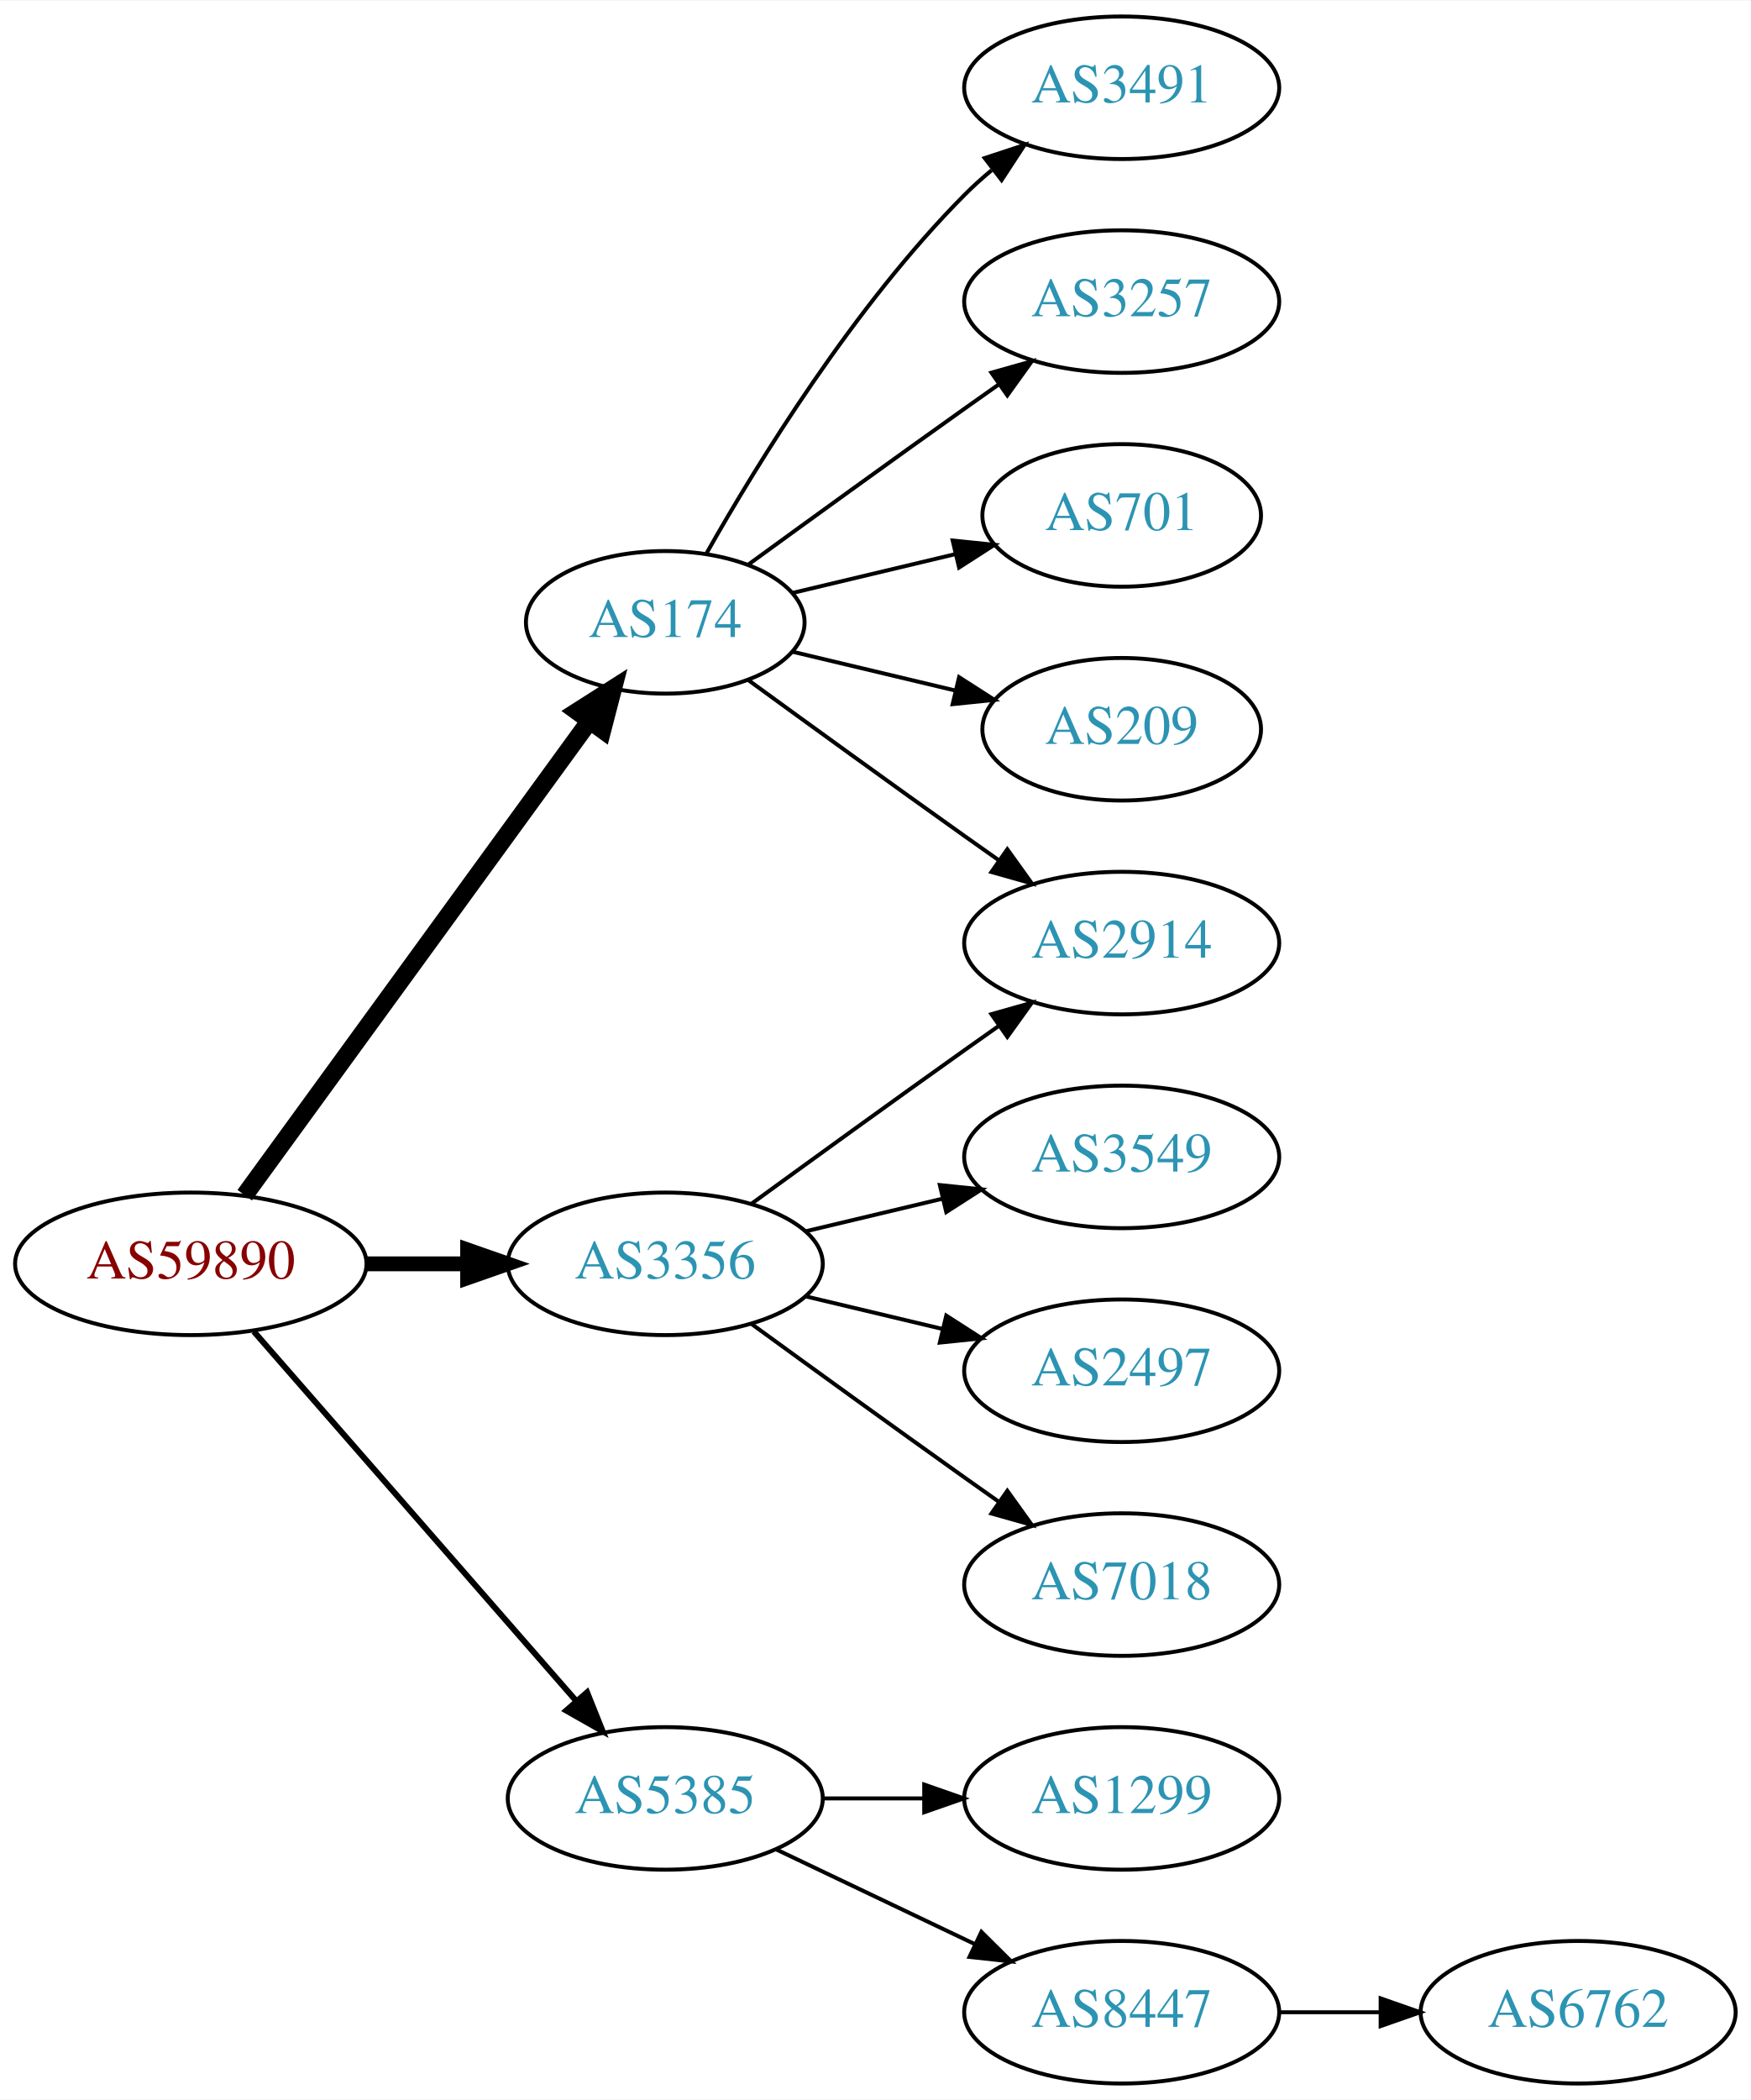
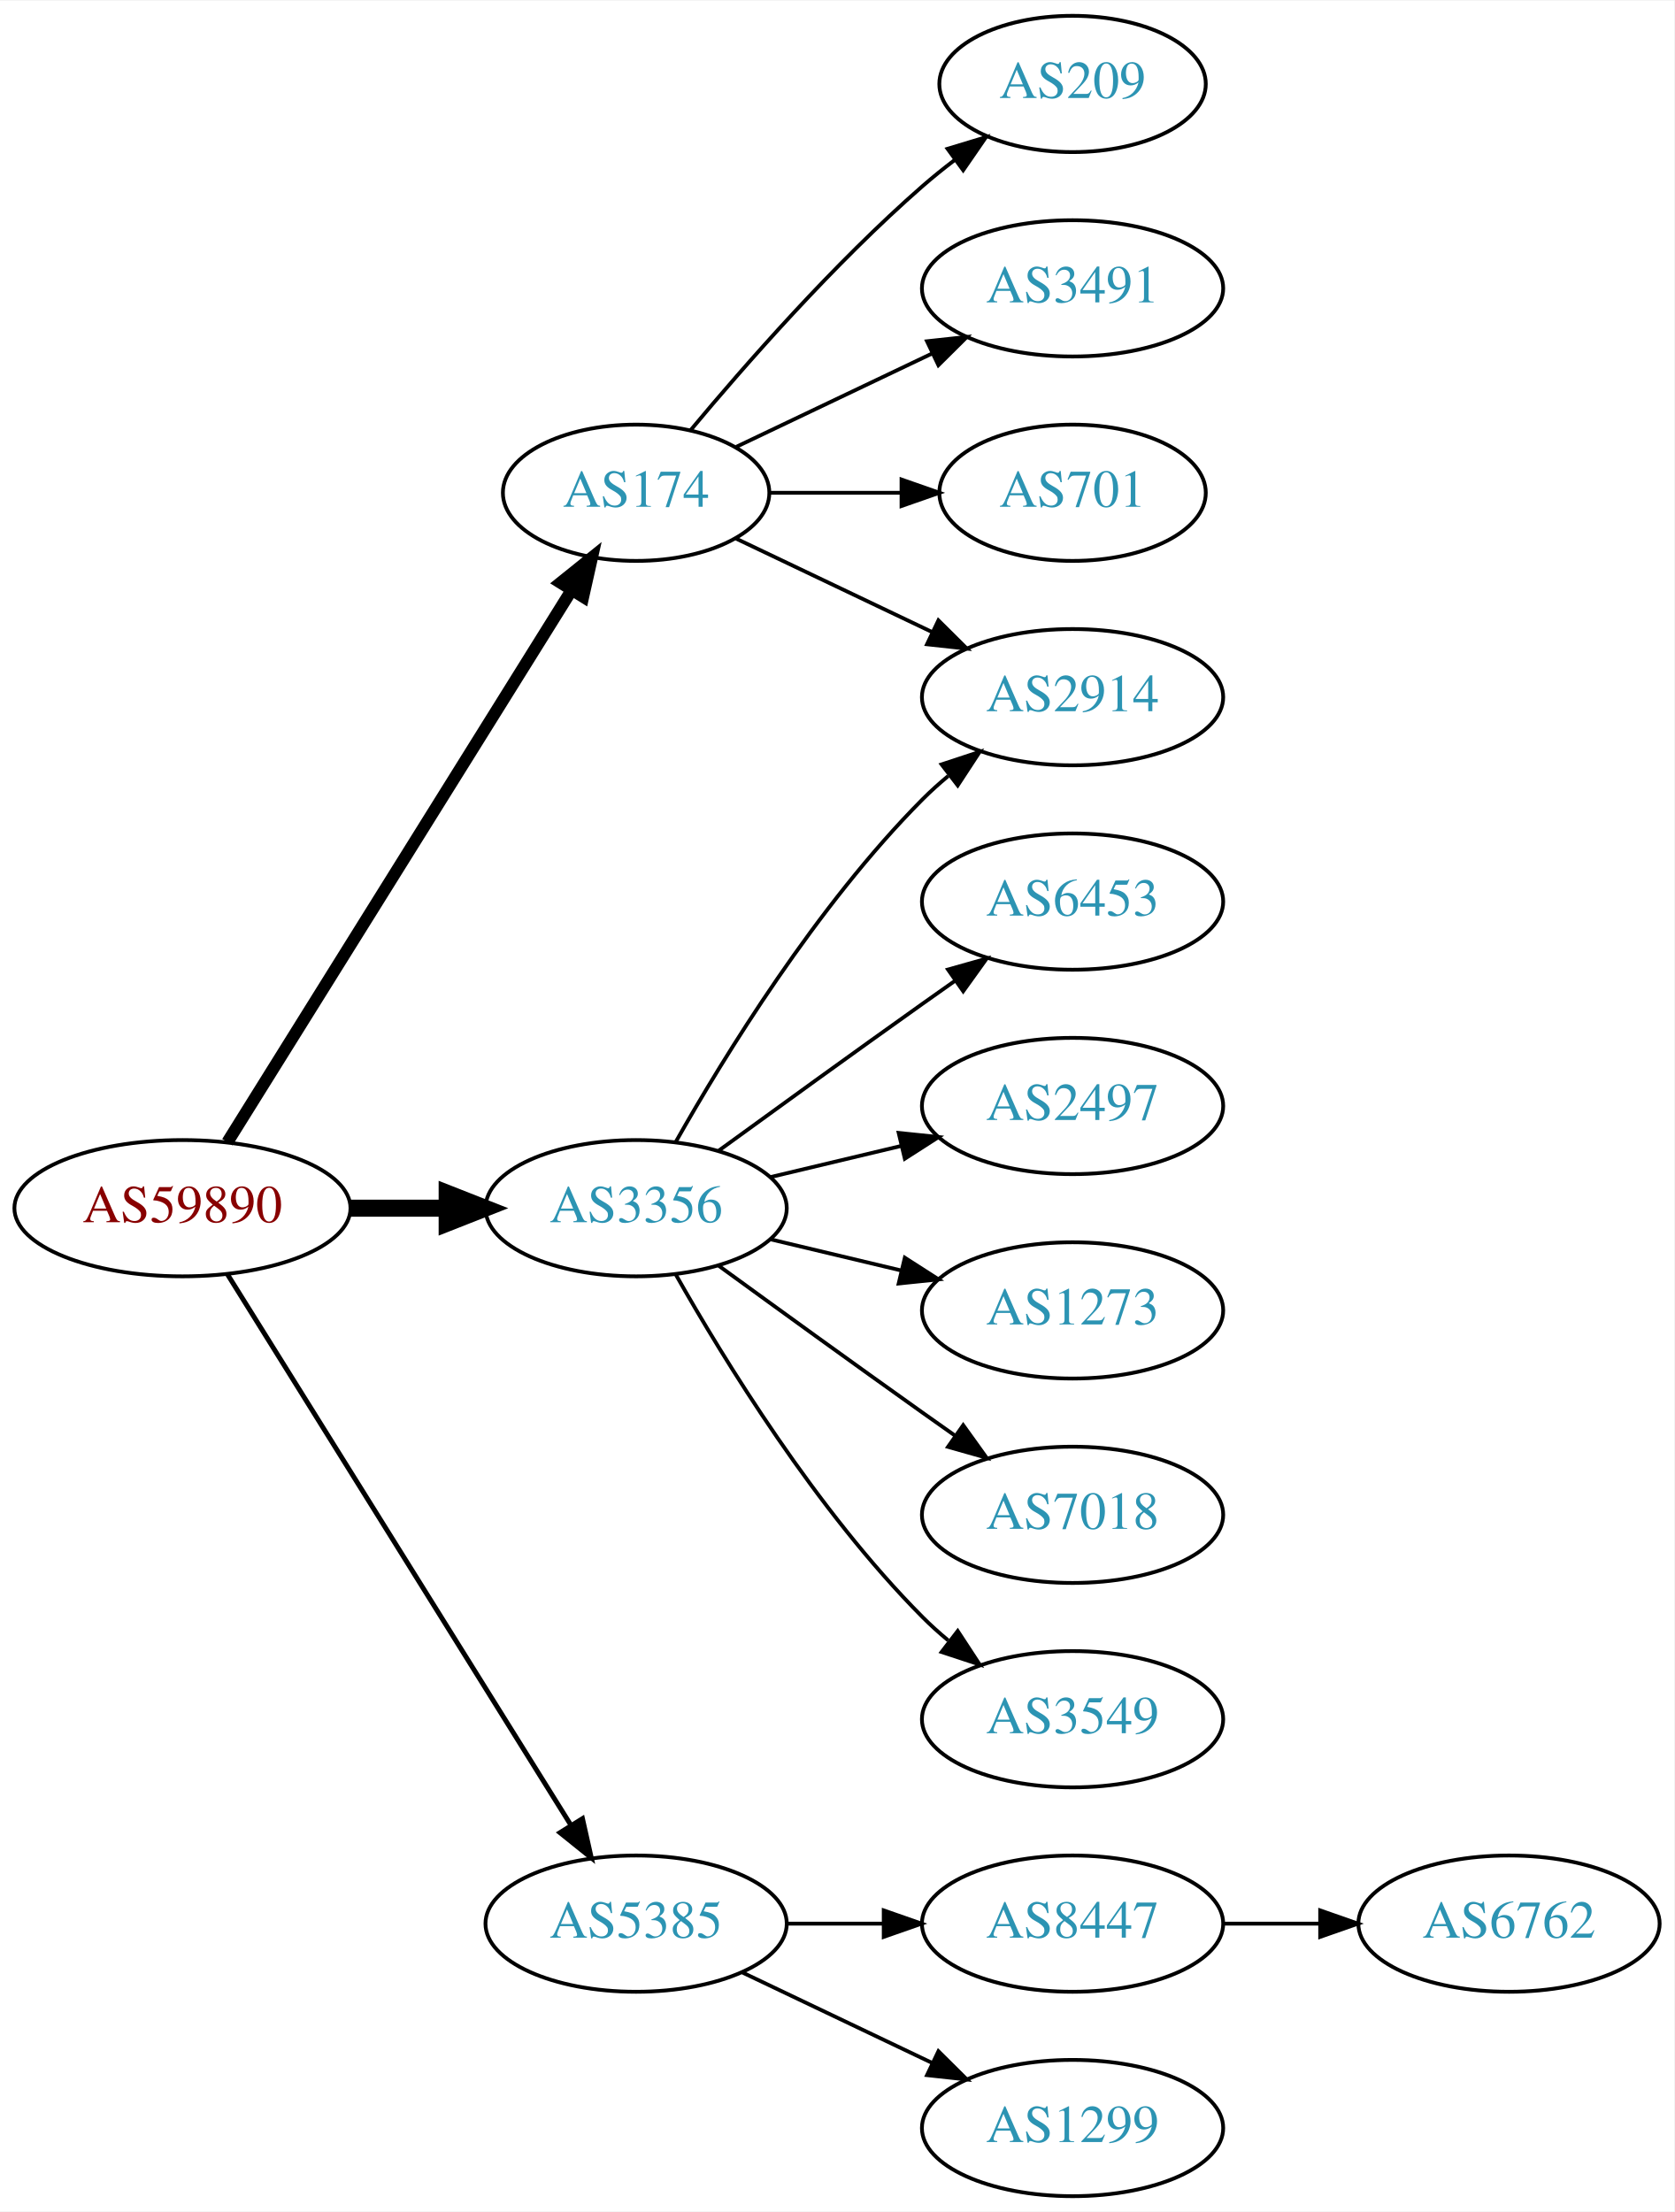
- <svg xmlns="http://www.w3.org/2000/svg" xmlns:xlink="http://www.w3.org/1999/xlink" width="442pt" height="530pt" viewBox="0.00 0.00 442.27 530.00">
-   <g id="graph0" class="graph" transform="scale(1 1) rotate(0) translate(4 526)">
-     <polygon fill="white" stroke="none" points="-4,4 -4,-526 438.271,-526 438.271,4 -4,4" />
+ <svg xmlns="http://www.w3.org/2000/svg" xmlns:xlink="http://www.w3.org/1999/xlink" width="442pt" height="584pt" viewBox="0.00 0.00 442.27 584.00">
+   <g id="graph0" class="graph" transform="scale(1 1) rotate(0) translate(4 580)">
+     <polygon fill="white" stroke="none" points="-4,4 -4,-580 438.271,-580 438.271,4 -4,4" />
    <g id="node1" class="node">
      <g id="a_node1">
        <a xlink:href="/asn/59890" xlink:title="AS59890 ~ Kabel-TV Lampert GmbH &amp; Co KG [AT]">
-           <ellipse fill="#ffffff" stroke="black" cx="44.196" cy="-207" rx="44.393" ry="18" />
-           <text text-anchor="middle" x="44.196" y="-203.3" font-family="Times,serif" font-size="14.00" fill="#880000">AS59890</text>
+           <ellipse fill="#ffffff" stroke="black" cx="44.196" cy="-261" rx="44.393" ry="18" />
+           <text text-anchor="middle" x="44.196" y="-257.3" font-family="Times,serif" font-size="14.00" fill="#880000">AS59890</text>
        </a>
      </g>
    </g>
    <g id="node2" class="node">
      <g id="a_node2">
        <a xlink:href="/asn/174" xlink:title="AS174 ~ Cogent Communications [US]">
-           <ellipse fill="#ffffff" stroke="black" cx="164.039" cy="-369" rx="35.194" ry="18" />
-           <text text-anchor="middle" x="164.039" y="-365.3" font-family="Times,serif" font-size="14.00" fill="#2c94b3">AS174</text>
+           <ellipse fill="#ffffff" stroke="black" cx="164.039" cy="-450" rx="35.194" ry="18" />
+           <text text-anchor="middle" x="164.039" y="-446.3" font-family="Times,serif" font-size="14.00" fill="#2c94b3">AS174</text>
        </a>
      </g>
    </g>
    <g id="edge1" class="edge">
-       <path fill="none" stroke="black" stroke-width="4.5" d="M57.807,-224.337C78.737,-253.109 120.727,-310.834 144.858,-344.007" />
-       <polygon fill="black" stroke="black" stroke-width="4.5" points="141.805,-346.503 150.871,-352.273 148.173,-341.87 141.805,-346.503" />
+       <path fill="none" stroke="black" stroke-width="3.214" d="M56.071,-278.442C76.907,-311.859 122.546,-385.057 146.929,-424.163" />
+       <polygon fill="black" stroke="black" stroke-width="3.214" points="144.099,-426.239 152.36,-432.873 150.039,-422.536 144.099,-426.239" />
    </g>
    <g id="node3" class="node">
      <g id="a_node3">
        <a xlink:href="/asn/3356" xlink:title="AS3356 ~ Level 3 Parent, LLC [US]">
-           <ellipse fill="#ffffff" stroke="black" cx="164.039" cy="-207" rx="39.794" ry="18" />
-           <text text-anchor="middle" x="164.039" y="-203.3" font-family="Times,serif" font-size="14.00" fill="#2c94b3">AS3356</text>
+           <ellipse fill="#ffffff" stroke="black" cx="164.039" cy="-261" rx="39.794" ry="18" />
+           <text text-anchor="middle" x="164.039" y="-257.3" font-family="Times,serif" font-size="14.00" fill="#2c94b3">AS3356</text>
        </a>
      </g>
    </g>
    <g id="edge2" class="edge">
-       <path fill="none" stroke="black" stroke-width="3.75" d="M88.407,-207C96.72,-207 105.482,-207 113.965,-207" />
-       <polygon fill="black" stroke="black" stroke-width="3.75" points="114.123,-210.5 124.123,-207 114.123,-203.5 114.123,-210.5" />
+       <path fill="none" stroke="black" stroke-width="4.5" d="M88.407,-261C96.72,-261 105.482,-261 113.965,-261" />
+       <polygon fill="black" stroke="black" stroke-width="4.5" points="114.123,-264.938 124.123,-261 114.123,-257.063 114.123,-264.938" />
    </g>
    <g id="node4" class="node">
      <g id="a_node4">
        <a xlink:href="/asn/5385" xlink:title="AS5385 ~ Russmedia IT GmbH [AT]">
          <ellipse fill="#ffffff" stroke="black" cx="164.039" cy="-72" rx="39.794" ry="18" />
          <text text-anchor="middle" x="164.039" y="-68.3" font-family="Times,serif" font-size="14.00" fill="#2c94b3">AS5385</text>
        </a>
      </g>
    </g>
    <g id="edge3" class="edge">
-       <path fill="none" stroke="black" stroke-width="1.5" d="M60.121,-189.902C80.663,-166.369 117.782,-123.845 141.379,-96.813" />
-       <polygon fill="black" stroke="black" stroke-width="1.5" points="144.296,-98.794 148.235,-88.959 139.022,-94.191 144.296,-98.794" />
+       <path fill="none" stroke="black" stroke-width="1.286" d="M56.071,-243.558C76.855,-210.225 122.315,-137.314 146.744,-98.134" />
+       <polygon fill="black" stroke="black" stroke-width="1.286" points="149.869,-99.737 152.19,-89.4 143.929,-96.034 149.869,-99.737" />
    </g>
    <g id="node5" class="node">
      <g id="a_node5">
+         <a xlink:href="/asn/209" xlink:title="AS209 ~ CenturyLink Communications, LLC [US]">
+           <ellipse fill="#ffffff" stroke="black" cx="279.332" cy="-558" rx="35.194" ry="18" />
+           <text text-anchor="middle" x="279.332" y="-554.3" font-family="Times,serif" font-size="14.00" fill="#2c94b3">AS209</text>
+         </a>
+       </g>
+     </g>
+     <g id="edge4" class="edge">
+       <path fill="none" stroke="black" d="M178.404,-466.499C192.659,-483.596 216.354,-510.619 239.685,-531 242.355,-533.332 245.228,-535.648 248.158,-537.886" />
+       <polygon fill="black" stroke="black" points="246.309,-540.87 256.449,-543.939 250.436,-535.216 246.309,-540.87" />
+     </g>
+     <g id="node6" class="node">
+       <g id="a_node6">
+         <a xlink:href="/asn/2914" xlink:title="AS2914 ~ NTT America, Inc. [US]">
+           <ellipse fill="#ffffff" stroke="black" cx="279.332" cy="-396" rx="39.794" ry="18" />
+           <text text-anchor="middle" x="279.332" y="-392.3" font-family="Times,serif" font-size="14.00" fill="#2c94b3">AS2914</text>
+         </a>
+       </g>
+     </g>
+     <g id="edge5" class="edge">
+       <path fill="none" stroke="black" d="M190.464,-437.881C205.766,-430.587 225.49,-421.186 242.372,-413.14" />
+       <polygon fill="black" stroke="black" points="243.891,-416.293 251.412,-408.831 240.879,-409.974 243.891,-416.293" />
+     </g>
+     <g id="node7" class="node">
+       <g id="a_node7">
        <a xlink:href="/asn/3491" xlink:title="AS3491 ~ PCCW Global, Inc. [US]">
          <ellipse fill="#ffffff" stroke="black" cx="279.332" cy="-504" rx="39.794" ry="18" />
          <text text-anchor="middle" x="279.332" y="-500.3" font-family="Times,serif" font-size="14.00" fill="#2c94b3">AS3491</text>
        </a>
      </g>
    </g>
-     <g id="edge4" class="edge">
-       <path fill="none" stroke="black" d="M174.498,-386.49C187.28,-409.096 211.712,-448.886 239.685,-477 241.796,-479.121 244.092,-481.188 246.477,-483.171" />
-       <polygon fill="black" stroke="black" points="244.73,-486.242 254.793,-489.556 248.993,-480.69 244.73,-486.242" />
-     </g>
-     <g id="node6" class="node">
-       <g id="a_node6">
-         <a xlink:href="/asn/3257" xlink:title="AS3257 ~ GTT [DE]">
-           <ellipse fill="#ffffff" stroke="black" cx="279.332" cy="-450" rx="39.794" ry="18" />
-           <text text-anchor="middle" x="279.332" y="-446.3" font-family="Times,serif" font-size="14.00" fill="#2c94b3">AS3257</text>
-         </a>
-       </g>
-     </g>
-     <g id="edge5" class="edge">
-       <path fill="none" stroke="black" d="M184.935,-383.529C199.936,-394.45 221.043,-409.747 239.685,-423 242.506,-425.005 245.449,-427.085 248.397,-429.159" />
-       <polygon fill="black" stroke="black" points="246.424,-432.05 256.621,-434.926 250.443,-426.319 246.424,-432.05" />
-     </g>
-     <g id="node7" class="node">
-       <g id="a_node7">
-         <a xlink:href="/asn/701" xlink:title="AS701 ~ UUNET [US]">
-           <ellipse fill="#ffffff" stroke="black" cx="279.332" cy="-396" rx="35.194" ry="18" />
-           <text text-anchor="middle" x="279.332" y="-392.3" font-family="Times,serif" font-size="14.00" fill="#2c94b3">AS701</text>
-         </a>
-       </g>
-     </g>
    <g id="edge6" class="edge">
-       <path fill="none" stroke="black" d="M196.296,-376.449C208.927,-379.459 223.681,-382.976 237.167,-386.19" />
-       <polygon fill="black" stroke="black" points="236.637,-389.661 247.176,-388.575 238.26,-382.852 236.637,-389.661" />
+       <path fill="none" stroke="black" d="M190.464,-462.119C205.766,-469.413 225.49,-478.814 242.372,-486.86" />
+       <polygon fill="black" stroke="black" points="240.879,-490.026 251.412,-491.169 243.891,-483.707 240.879,-490.026" />
    </g>
    <g id="node8" class="node">
      <g id="a_node8">
-         <a xlink:href="/asn/2914" xlink:title="AS2914 ~ NTT America, Inc. [US]">
-           <ellipse fill="#ffffff" stroke="black" cx="279.332" cy="-288" rx="39.794" ry="18" />
-           <text text-anchor="middle" x="279.332" y="-284.3" font-family="Times,serif" font-size="14.00" fill="#2c94b3">AS2914</text>
+         <a xlink:href="/asn/701" xlink:title="AS701 ~ UUNET [US]">
+           <ellipse fill="#ffffff" stroke="black" cx="279.332" cy="-450" rx="35.194" ry="18" />
+           <text text-anchor="middle" x="279.332" y="-446.3" font-family="Times,serif" font-size="14.00" fill="#2c94b3">AS701</text>
        </a>
      </g>
    </g>
    <g id="edge7" class="edge">
-       <path fill="none" stroke="black" d="M184.935,-354.471C199.936,-343.55 221.043,-328.253 239.685,-315 242.506,-312.995 245.449,-310.915 248.397,-308.841" />
-       <polygon fill="black" stroke="black" points="250.443,-311.681 256.621,-303.074 246.424,-305.95 250.443,-311.681" />
+       <path fill="none" stroke="black" d="M199.338,-450C210.208,-450 222.385,-450 233.863,-450" />
+       <polygon fill="black" stroke="black" points="234.149,-453.5 244.149,-450 234.149,-446.5 234.149,-453.5" />
+     </g>
+     <g id="edge10" class="edge">
+       <path fill="none" stroke="black" d="M174.498,-278.49C187.28,-301.096 211.712,-340.886 239.685,-369 241.796,-371.121 244.092,-373.188 246.477,-375.171" />
+       <polygon fill="black" stroke="black" points="244.73,-378.242 254.793,-381.556 248.993,-372.69 244.73,-378.242" />
    </g>
    <g id="node9" class="node">
      <g id="a_node9">
-         <a xlink:href="/asn/209" xlink:title="AS209 ~ CenturyLink Communications, LLC [US]">
-           <ellipse fill="#ffffff" stroke="black" cx="279.332" cy="-342" rx="35.194" ry="18" />
-           <text text-anchor="middle" x="279.332" y="-338.3" font-family="Times,serif" font-size="14.00" fill="#2c94b3">AS209</text>
+         <a xlink:href="/asn/6453" xlink:title="AS6453 ~ TATA COMMUNICATIONS (AMERICA) INC [US]">
+           <ellipse fill="#ffffff" stroke="black" cx="279.332" cy="-342" rx="39.794" ry="18" />
+           <text text-anchor="middle" x="279.332" y="-338.3" font-family="Times,serif" font-size="14.00" fill="#2c94b3">AS6453</text>
        </a>
      </g>
    </g>
    <g id="edge8" class="edge">
-       <path fill="none" stroke="black" d="M196.296,-361.551C208.927,-358.541 223.681,-355.024 237.167,-351.81" />
-       <polygon fill="black" stroke="black" points="238.26,-355.148 247.176,-349.425 236.637,-348.339 238.26,-355.148" />
-     </g>
-     <g id="edge9" class="edge">
-       <path fill="none" stroke="black" d="M185.887,-222.222C200.821,-233.091 221.435,-248.025 239.685,-261 242.506,-263.005 245.449,-265.085 248.397,-267.159" />
-       <polygon fill="black" stroke="black" points="246.424,-270.05 256.621,-272.926 250.443,-264.319 246.424,-270.05" />
+       <path fill="none" stroke="black" d="M185.887,-276.222C200.821,-287.091 221.435,-302.025 239.685,-315 242.506,-317.005 245.449,-319.085 248.397,-321.159" />
+       <polygon fill="black" stroke="black" points="246.424,-324.05 256.621,-326.926 250.443,-318.319 246.424,-324.05" />
    </g>
    <g id="node10" class="node">
      <g id="a_node10">
-         <a xlink:href="/asn/3549" xlink:title="AS3549 ~ Level 3 Parent, LLC [US]">
-           <ellipse fill="#ffffff" stroke="black" cx="279.332" cy="-234" rx="39.794" ry="18" />
-           <text text-anchor="middle" x="279.332" y="-230.3" font-family="Times,serif" font-size="14.00" fill="#2c94b3">AS3549</text>
+         <a xlink:href="/asn/2497" xlink:title="AS2497 ~ Internet Initiative Japan Inc. [JP]">
+           <ellipse fill="#ffffff" stroke="black" cx="279.332" cy="-288" rx="39.794" ry="18" />
+           <text text-anchor="middle" x="279.332" y="-284.3" font-family="Times,serif" font-size="14.00" fill="#2c94b3">AS2497</text>
        </a>
      </g>
    </g>
-     <g id="edge10" class="edge">
-       <path fill="none" stroke="black" d="M199.646,-215.248C210.517,-217.838 222.671,-220.735 234.114,-223.462" />
-       <polygon fill="black" stroke="black" points="233.397,-226.889 243.936,-225.803 235.02,-220.08 233.397,-226.889" />
+     <g id="edge9" class="edge">
+       <path fill="none" stroke="black" d="M199.646,-269.248C210.517,-271.838 222.671,-274.735 234.114,-277.462" />
+       <polygon fill="black" stroke="black" points="233.397,-280.889 243.936,-279.803 235.02,-274.08 233.397,-280.889" />
    </g>
    <g id="node11" class="node">
      <g id="a_node11">
-         <a xlink:href="/asn/2497" xlink:title="AS2497 ~ Internet Initiative Japan Inc. [JP]">
-           <ellipse fill="#ffffff" stroke="black" cx="279.332" cy="-180" rx="39.794" ry="18" />
-           <text text-anchor="middle" x="279.332" y="-176.3" font-family="Times,serif" font-size="14.00" fill="#2c94b3">AS2497</text>
+         <a xlink:href="/asn/1273" xlink:title="AS1273 ~ Vodafone Group PLC [EU]">
+           <ellipse fill="#ffffff" stroke="black" cx="279.332" cy="-234" rx="39.794" ry="18" />
+           <text text-anchor="middle" x="279.332" y="-230.3" font-family="Times,serif" font-size="14.00" fill="#2c94b3">AS1273</text>
        </a>
      </g>
    </g>
    <g id="edge11" class="edge">
-       <path fill="none" stroke="black" d="M199.646,-198.752C210.517,-196.162 222.671,-193.265 234.114,-190.538" />
-       <polygon fill="black" stroke="black" points="235.02,-193.92 243.936,-188.197 233.397,-187.111 235.02,-193.92" />
+       <path fill="none" stroke="black" d="M199.646,-252.752C210.517,-250.162 222.671,-247.265 234.114,-244.538" />
+       <polygon fill="black" stroke="black" points="235.02,-247.92 243.936,-242.197 233.397,-241.111 235.02,-247.92" />
    </g>
    <g id="node12" class="node">
      <g id="a_node12">
        <a xlink:href="/asn/7018" xlink:title="AS7018 ~ AT&amp;T Services, Inc. [US]">
-           <ellipse fill="#ffffff" stroke="black" cx="279.332" cy="-126" rx="39.794" ry="18" />
-           <text text-anchor="middle" x="279.332" y="-122.3" font-family="Times,serif" font-size="14.00" fill="#2c94b3">AS7018</text>
+           <ellipse fill="#ffffff" stroke="black" cx="279.332" cy="-180" rx="39.794" ry="18" />
+           <text text-anchor="middle" x="279.332" y="-176.3" font-family="Times,serif" font-size="14.00" fill="#2c94b3">AS7018</text>
        </a>
      </g>
    </g>
    <g id="edge12" class="edge">
-       <path fill="none" stroke="black" d="M185.887,-191.778C200.821,-180.909 221.435,-165.975 239.685,-153 242.506,-150.995 245.449,-148.915 248.397,-146.841" />
-       <polygon fill="black" stroke="black" points="250.443,-149.681 256.621,-141.074 246.424,-143.95 250.443,-149.681" />
+       <path fill="none" stroke="black" d="M185.887,-245.778C200.821,-234.909 221.435,-219.975 239.685,-207 242.506,-204.995 245.449,-202.915 248.397,-200.841" />
+       <polygon fill="black" stroke="black" points="250.443,-203.681 256.621,-195.074 246.424,-197.95 250.443,-203.681" />
    </g>
    <g id="node13" class="node">
      <g id="a_node13">
-         <a xlink:href="/asn/1299" xlink:title="AS1299 ~ Telia Carrier [EU]">
-           <ellipse fill="#ffffff" stroke="black" cx="279.332" cy="-72" rx="39.794" ry="18" />
-           <text text-anchor="middle" x="279.332" y="-68.3" font-family="Times,serif" font-size="14.00" fill="#2c94b3">AS1299</text>
+         <a xlink:href="/asn/3549" xlink:title="AS3549 ~ Level 3 Parent, LLC [US]">
+           <ellipse fill="#ffffff" stroke="black" cx="279.332" cy="-126" rx="39.794" ry="18" />
+           <text text-anchor="middle" x="279.332" y="-122.3" font-family="Times,serif" font-size="14.00" fill="#2c94b3">AS3549</text>
        </a>
      </g>
    </g>
    <g id="edge13" class="edge">
-       <path fill="none" stroke="black" d="M203.711,-72C211.914,-72 220.678,-72 229.21,-72" />
-       <polygon fill="black" stroke="black" points="229.449,-75.5 239.449,-72 229.449,-68.5 229.449,-75.5" />
+       <path fill="none" stroke="black" d="M174.498,-243.51C187.28,-220.904 211.712,-181.114 239.685,-153 241.796,-150.879 244.092,-148.812 246.477,-146.829" />
+       <polygon fill="black" stroke="black" points="248.993,-149.31 254.793,-140.444 244.73,-143.758 248.993,-149.31" />
    </g>
    <g id="node14" class="node">
      <g id="a_node14">
        <a xlink:href="/asn/8447" xlink:title="AS8447 ~ A1 Telekom Austria AG [AT]">
-           <ellipse fill="#ffffff" stroke="black" cx="279.332" cy="-18" rx="39.794" ry="18" />
-           <text text-anchor="middle" x="279.332" y="-14.3" font-family="Times,serif" font-size="14.00" fill="#2c94b3">AS8447</text>
+           <ellipse fill="#ffffff" stroke="black" cx="279.332" cy="-72" rx="39.794" ry="18" />
+           <text text-anchor="middle" x="279.332" y="-68.3" font-family="Times,serif" font-size="14.00" fill="#2c94b3">AS8447</text>
        </a>
      </g>
    </g>
    <g id="edge14" class="edge">
-       <path fill="none" stroke="black" d="M192.175,-59.066C207.169,-51.919 225.99,-42.948 242.213,-35.215" />
-       <polygon fill="black" stroke="black" points="243.895,-38.291 251.417,-30.829 240.884,-31.972 243.895,-38.291" />
+       <path fill="none" stroke="black" d="M203.711,-72C211.914,-72 220.678,-72 229.21,-72" />
+       <polygon fill="black" stroke="black" points="229.449,-75.5 239.449,-72 229.449,-68.5 229.449,-75.5" />
    </g>
    <g id="node15" class="node">
      <g id="a_node15">
-         <a xlink:href="/asn/6762" xlink:title="AS6762 ~ TELECOM ITALIA SPARKLE S.p.A. [IT]">
-           <ellipse fill="#ffffff" stroke="black" cx="394.625" cy="-18" rx="39.794" ry="18" />
-           <text text-anchor="middle" x="394.625" y="-14.3" font-family="Times,serif" font-size="14.00" fill="#2c94b3">AS6762</text>
+         <a xlink:href="/asn/1299" xlink:title="AS1299 ~ Telia Carrier [EU]">
+           <ellipse fill="#ffffff" stroke="black" cx="279.332" cy="-18" rx="39.794" ry="18" />
+           <text text-anchor="middle" x="279.332" y="-14.3" font-family="Times,serif" font-size="14.00" fill="#2c94b3">AS1299</text>
        </a>
      </g>
    </g>
    <g id="edge15" class="edge">
-       <path fill="none" stroke="black" d="M319.004,-18C327.207,-18 335.971,-18 344.503,-18" />
-       <polygon fill="black" stroke="black" points="344.742,-21.5 354.742,-18 344.742,-14.5 344.742,-21.5" />
+       <path fill="none" stroke="black" d="M192.175,-59.066C207.169,-51.919 225.99,-42.948 242.213,-35.215" />
+       <polygon fill="black" stroke="black" points="243.895,-38.291 251.417,-30.829 240.884,-31.972 243.895,-38.291" />
+     </g>
+     <g id="node16" class="node">
+       <g id="a_node16">
+         <a xlink:href="/asn/6762" xlink:title="AS6762 ~ TELECOM ITALIA SPARKLE S.p.A. [IT]">
+           <ellipse fill="#ffffff" stroke="black" cx="394.625" cy="-72" rx="39.794" ry="18" />
+           <text text-anchor="middle" x="394.625" y="-68.3" font-family="Times,serif" font-size="14.00" fill="#2c94b3">AS6762</text>
+         </a>
+       </g>
+     </g>
+     <g id="edge16" class="edge">
+       <path fill="none" stroke="black" d="M319.004,-72C327.207,-72 335.971,-72 344.503,-72" />
+       <polygon fill="black" stroke="black" points="344.742,-75.5 354.742,-72 344.742,-68.5 344.742,-75.5" />
    </g>
  </g>
</svg>
